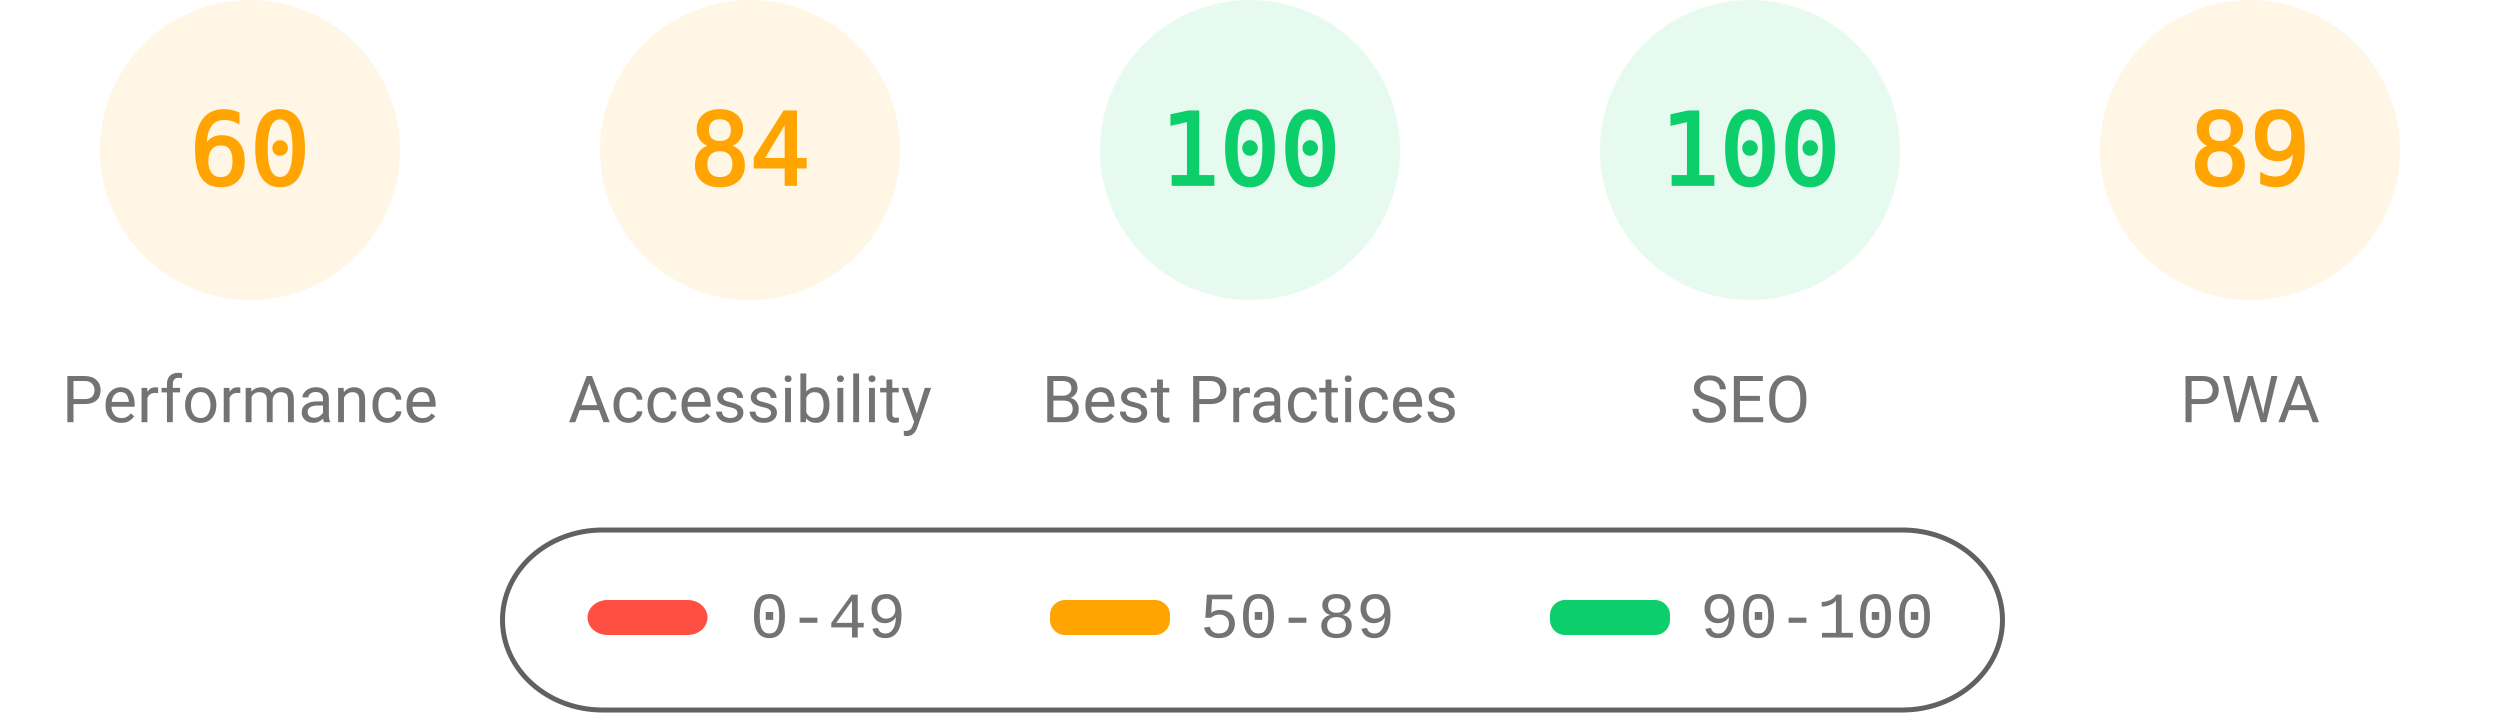
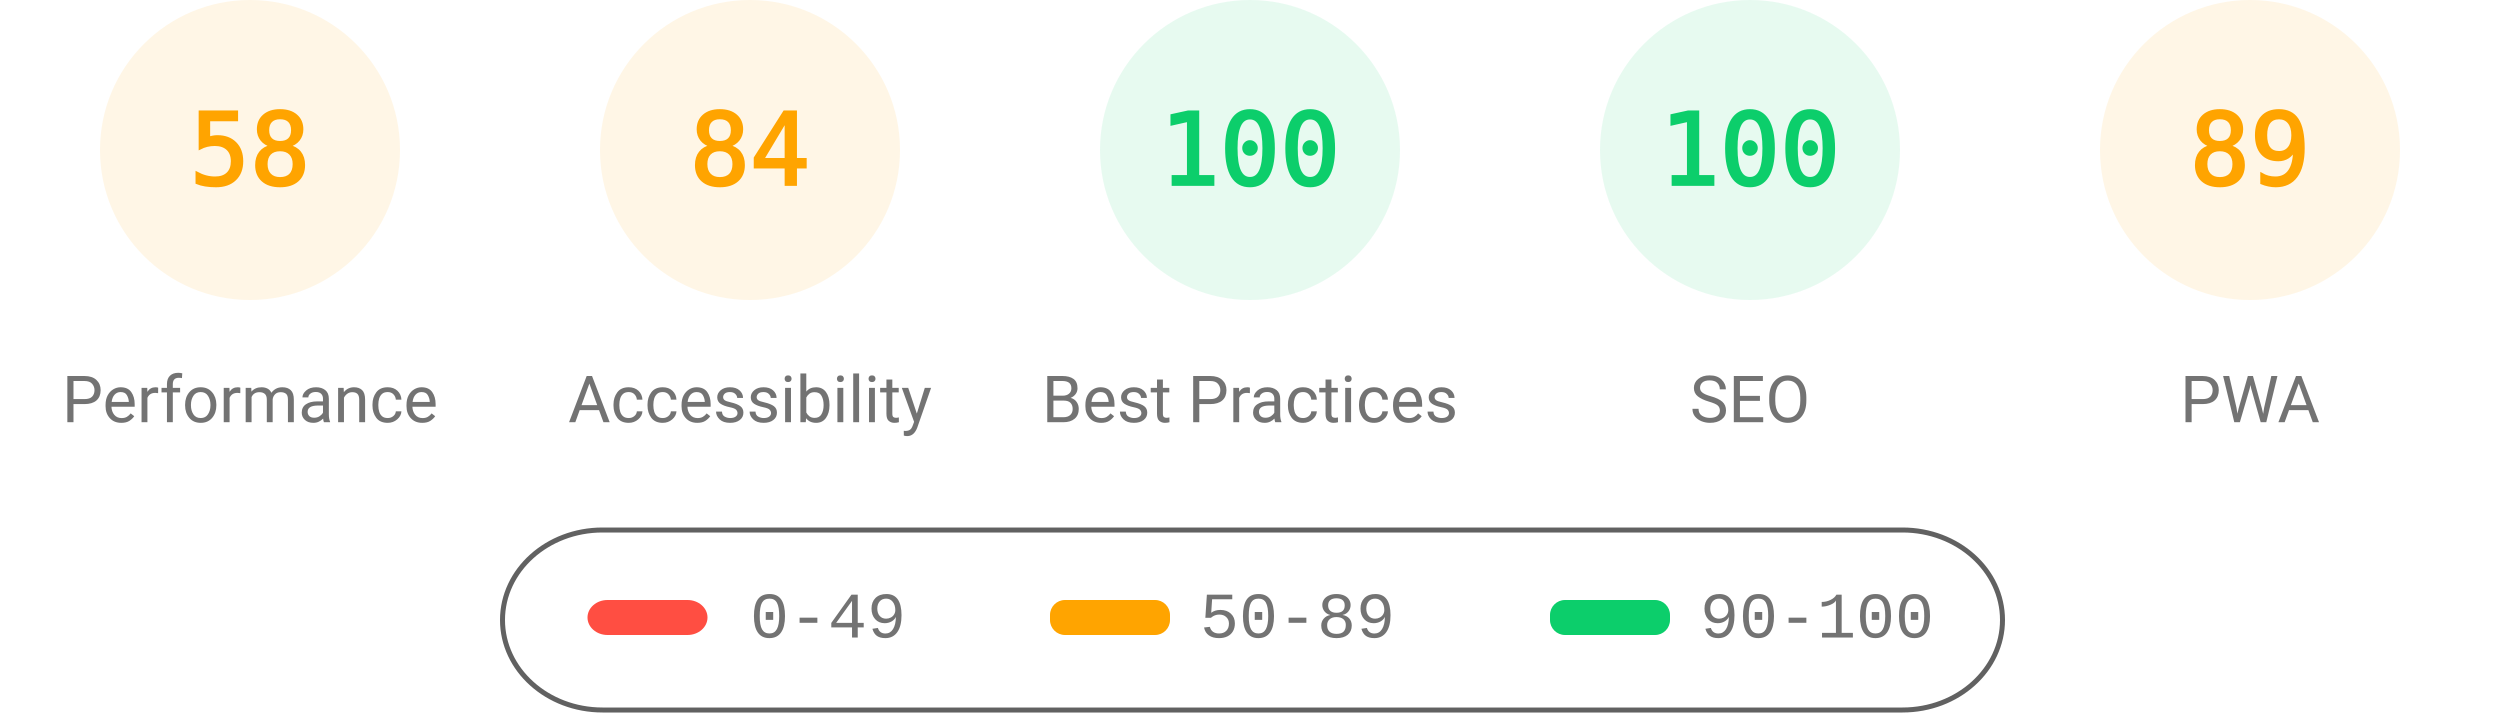
<svg xmlns="http://www.w3.org/2000/svg" fill="none" width="1000" height="285">
  <style>.gauge-base{opacity:.1}.gauge-arc{fill:none;animation-delay:250ms;stroke-linecap:round;transform:rotate(-90deg);transform-origin:100px 60px;animation:load-gauge 1s ease forwards}.guage-text{font-size:40px;font-family:monospace;text-align:center}.guage-red{color:#ff4e42;fill:#ff4e42;stroke:#ff4e42}.guage-orange{color:#ffa400;fill:#ffa400;stroke:#ffa400}.guage-green{color:#0cce6b;fill:#0cce6b;stroke:#0cce6b}.guage-undefined{color:#5c5c5c;fill:#5c5c5c;stroke:#5c5c5c}.guage-title{color:#737373;fill:#737373;stroke:none;font-size:26px;line-height:26px;font-family:Roboto,Halvetica,Arial,sans-serif}@keyframes load-gauge{from{stroke-dasharray:0 352.858}}</style>
  <svg class="guage-div guage-perf guage-orange" viewBox="0 0 200 200" width="200" height="200">
    <circle class="gauge-base" r="56" cx="100" cy="60" stroke-width="8" />
-     <circle class="gauge-arc guage-arc-1" r="56" cx="100" cy="60" stroke-width="8" style="stroke-dasharray:211.115,351.858" />
-     <text class="guage-text" x="100" y="60" alignment-baseline="central" dominant-baseline="central" text-anchor="middle">60</text>
+     <circle class="gauge-arc guage-arc-1" r="56" cx="100" cy="60" stroke-width="8" style="stroke-dasharray:204.078,351.858" />
+     <text class="guage-text" x="100" y="60" alignment-baseline="central" dominant-baseline="central" text-anchor="middle">58</text>
    <text class="guage-title" x="100" y="160" alignment-baseline="central" dominant-baseline="central" text-anchor="middle">Performance</text>
  </svg>
  <svg class="guage-div guage-acc guage-orange" viewBox="0 0 200 200" width="200" height="200" x="200">
    <circle class="gauge-base" r="56" cx="100" cy="60" stroke-width="8" />
    <circle class="gauge-arc guage-arc-2" r="56" cx="100" cy="60" stroke-width="8" style="stroke-dasharray:295.561,351.858" />
    <text class="guage-text" x="100" y="60" alignment-baseline="central" dominant-baseline="central" text-anchor="middle">84</text>
    <text class="guage-title" x="100" y="160" alignment-baseline="central" dominant-baseline="central" text-anchor="middle">Accessibility</text>
  </svg>
  <svg class="guage-div guage-best guage-green" viewBox="0 0 200 200" width="200" height="200" x="400">
    <circle class="gauge-base" r="56" cx="100" cy="60" stroke-width="8" />
    <circle class="gauge-arc guage-arc-3" r="56" cx="100" cy="60" stroke-width="8" style="stroke-dasharray:351.858,351.858" />
    <text class="guage-text" x="100" y="60" alignment-baseline="central" dominant-baseline="central" text-anchor="middle">100</text>
    <text class="guage-title" x="100" y="160" alignment-baseline="central" dominant-baseline="central" text-anchor="middle">Best Practices</text>
  </svg>
  <svg class="guage-div guage-seo guage-green" viewBox="0 0 200 200" width="200" height="200" x="600">
    <circle class="gauge-base" r="56" cx="100" cy="60" stroke-width="8" />
    <circle class="gauge-arc guage-arc-4" r="56" cx="100" cy="60" stroke-width="8" style="stroke-dasharray:351.858,351.858" />
    <text class="guage-text" x="100" y="60" alignment-baseline="central" dominant-baseline="central" text-anchor="middle">100</text>
    <text class="guage-title" x="100" y="160" alignment-baseline="central" dominant-baseline="central" text-anchor="middle">SEO</text>
  </svg>
  <svg class="guage-div guage-pwa guage-orange" viewBox="0 0 200 200" width="200" height="200" x="800">
    <circle class="gauge-base" r="56" cx="100" cy="60" stroke-width="8" />
    <circle class="gauge-arc guage-arc-4" r="56" cx="100" cy="60" stroke-width="8" style="stroke-dasharray:313.154,351.858" />
    <text class="guage-text" x="100" y="60" alignment-baseline="central" dominant-baseline="central" text-anchor="middle">89</text>
    <text class="guage-title" x="100" y="160" alignment-baseline="central" dominant-baseline="central" text-anchor="middle">PWA</text>
  </svg>
  <svg width="604" height="76" x="200" y="210">
    <path fill="none" id="canvas_background" d="M-1-1h604v80H-1z" />
    <rect fill-opacity="0" stroke="#616161" stroke-width="2" rx="40" id="svg_2" height="72" width="600" y="2" x="1" fill="#000" />
    <rect stroke="#000" rx="8" id="svg_3" height="14" width="48" y="30" x="35" stroke-opacity="null" stroke-width="0" fill="#ff4e42" />
    <rect stroke="#000" rx="6" id="svg_4" height="14" width="48" y="30" x="220" stroke-opacity="null" stroke-width="0" fill="#ffa400" />
    <rect stroke="#000" rx="6" id="svg_5" height="14" width="48" y="30" x="420" stroke-opacity="null" stroke-width="0" fill="#0cce6b" />
    <text xml:space="preserve" text-anchor="start" font-family="'Courier New', Courier, monospace" font-size="26" id="svg_6" y="45" x="100" stroke-opacity="null" stroke-width="0" stroke="#000" fill="#737373">0-49</text>
    <text xml:space="preserve" text-anchor="start" font-family="'Courier New', Courier, monospace" font-size="26" id="svg_7" y="45" x="280" stroke-opacity="null" stroke-width="0" stroke="#000" fill="#737373">50-89</text>
    <text xml:space="preserve" text-anchor="start" font-family="'Courier New', Courier, monospace" font-size="26" id="svg_8" y="45" x="480" stroke-opacity="null" stroke-width="0" stroke="#000" fill="#737373">90-100</text>
  </svg>
</svg>
